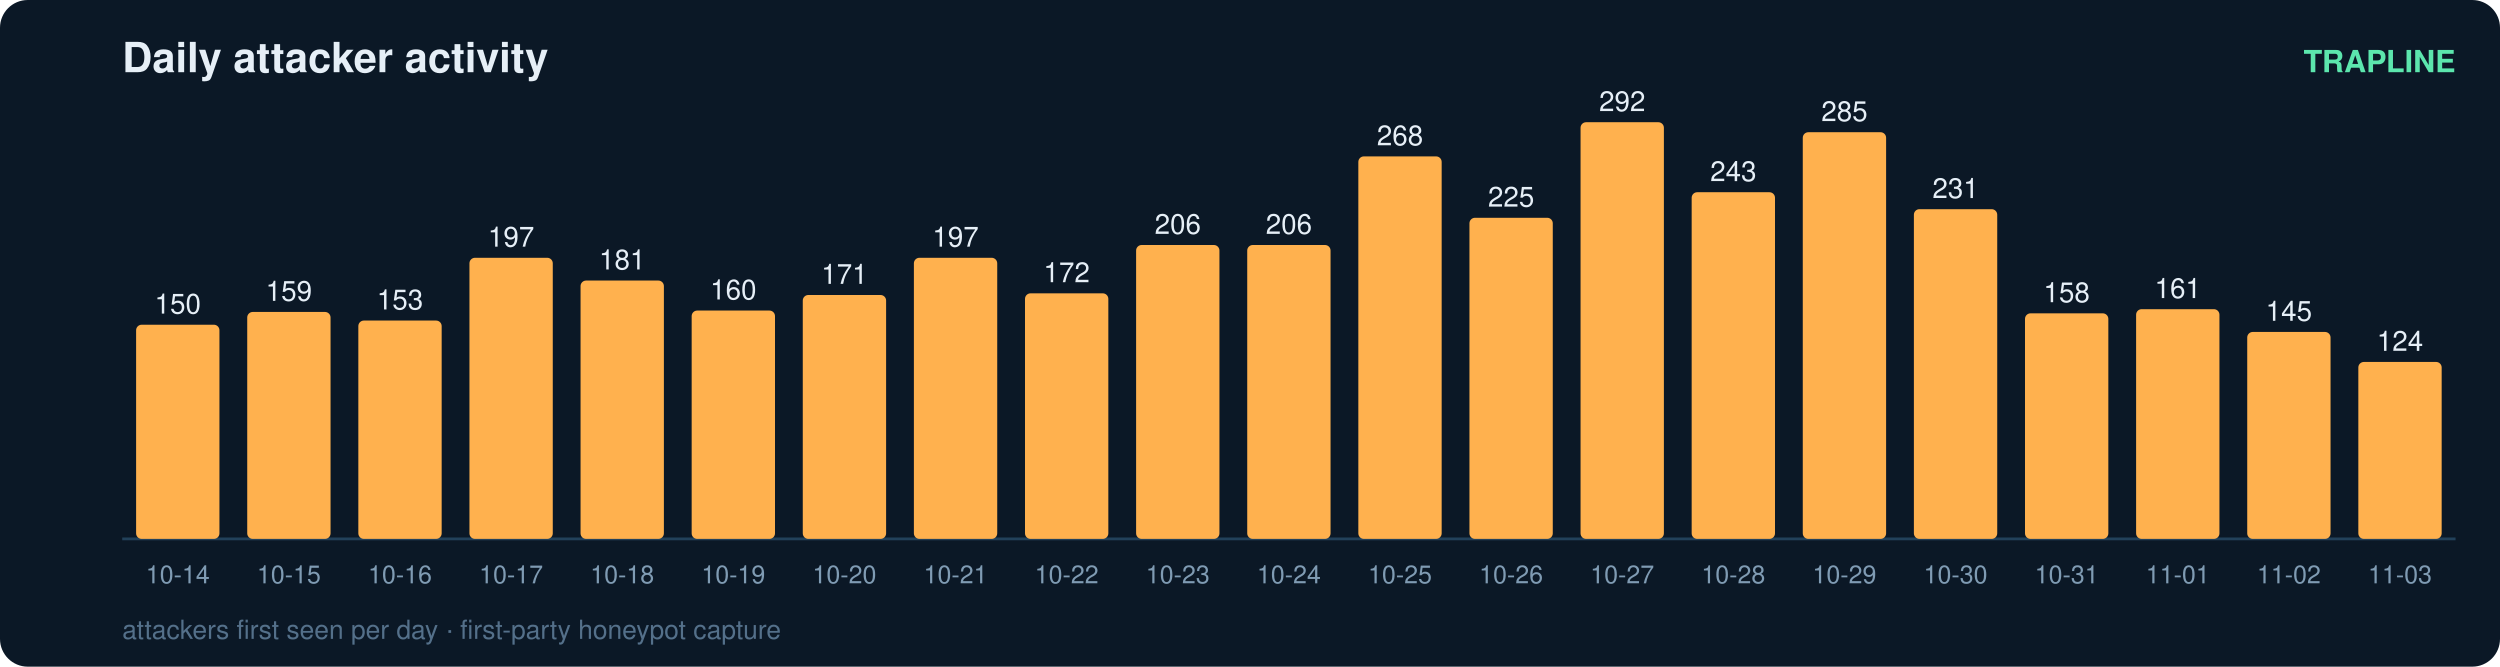
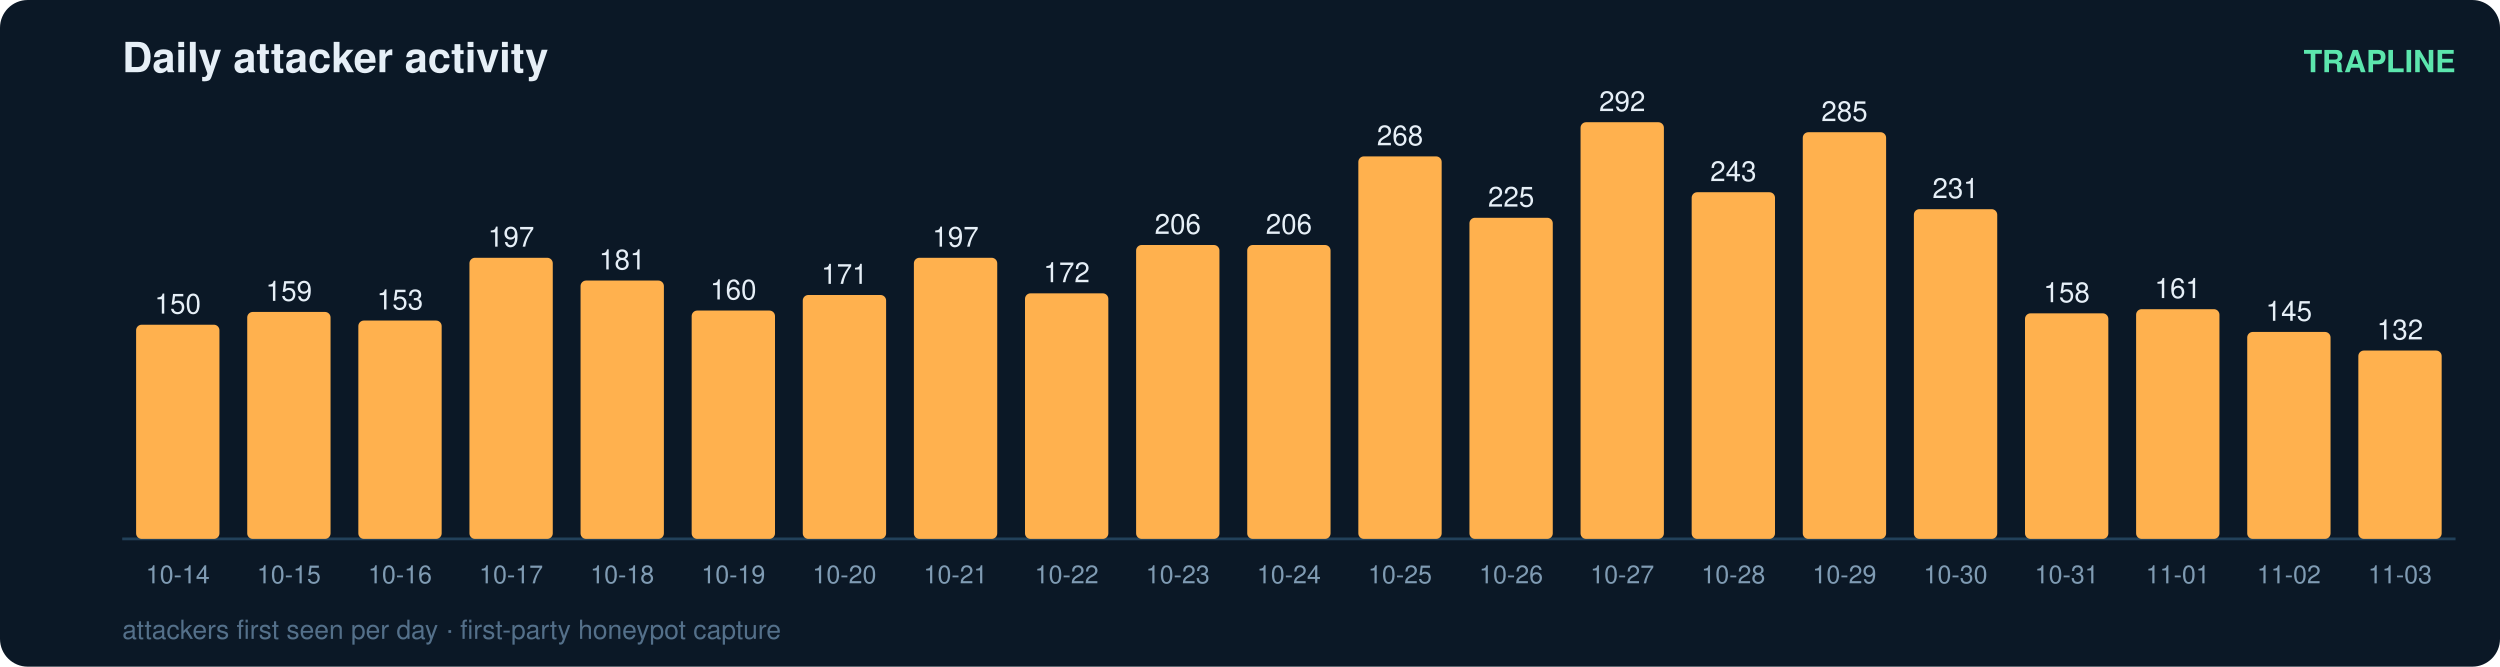
<svg xmlns="http://www.w3.org/2000/svg" width="900" height="240" viewBox="0 0 900 240" font-family="ui-sans-serif,Segoe UI,Helvetica,Arial">
  <rect width="900" height="240" rx="10" fill="#0b1826" />
  <text x="44" y="26" fill="#e6eff7" font-size="15" font-weight="700">Daily attacker activity</text>
  <text x="884" y="26" fill="#5ce6ad" font-size="11" text-anchor="end" font-weight="600">TRAPLINE</text>
  <line x1="44" y1="194" x2="884" y2="194" stroke="#22415a" stroke-width="1" />
  <rect x="49" y="116.9" width="30" height="77.1" rx="2" fill="#ffb14e" />
  <text x="64.0" y="112.9" fill="#e6eff7" font-size="10" text-anchor="middle" font-variant-numeric="tabular-nums">150</text>
  <text x="64.0" y="210.0" fill="#7f9bb3" font-size="9" text-anchor="middle">10-14</text>
  <rect x="89" y="112.3" width="30" height="81.7" rx="2" fill="#ffb14e" />
  <text x="104.0" y="108.3" fill="#e6eff7" font-size="10" text-anchor="middle" font-variant-numeric="tabular-nums">159</text>
  <text x="104.0" y="210.0" fill="#7f9bb3" font-size="9" text-anchor="middle">10-15</text>
  <rect x="129" y="115.4" width="30" height="78.6" rx="2" fill="#ffb14e" />
  <text x="144.0" y="111.4" fill="#e6eff7" font-size="10" text-anchor="middle" font-variant-numeric="tabular-nums">153</text>
  <text x="144.0" y="210.0" fill="#7f9bb3" font-size="9" text-anchor="middle">10-16</text>
  <rect x="169" y="92.8" width="30" height="101.2" rx="2" fill="#ffb14e" />
  <text x="184.0" y="88.8" fill="#e6eff7" font-size="10" text-anchor="middle" font-variant-numeric="tabular-nums">197</text>
  <text x="184.0" y="210.0" fill="#7f9bb3" font-size="9" text-anchor="middle">10-17</text>
  <rect x="209" y="101.0" width="30" height="93.0" rx="2" fill="#ffb14e" />
  <text x="224.0" y="97.0" fill="#e6eff7" font-size="10" text-anchor="middle" font-variant-numeric="tabular-nums">181</text>
  <text x="224.0" y="210.0" fill="#7f9bb3" font-size="9" text-anchor="middle">10-18</text>
  <rect x="249" y="111.8" width="30" height="82.2" rx="2" fill="#ffb14e" />
  <text x="264.0" y="107.8" fill="#e6eff7" font-size="10" text-anchor="middle" font-variant-numeric="tabular-nums">160</text>
  <text x="264.0" y="210.0" fill="#7f9bb3" font-size="9" text-anchor="middle">10-19</text>
  <rect x="289" y="106.2" width="30" height="87.8" rx="2" fill="#ffb14e" />
  <text x="304.0" y="102.2" fill="#e6eff7" font-size="10" text-anchor="middle" font-variant-numeric="tabular-nums">171</text>
  <text x="304.0" y="210.0" fill="#7f9bb3" font-size="9" text-anchor="middle">10-20</text>
  <rect x="329" y="92.8" width="30" height="101.2" rx="2" fill="#ffb14e" />
  <text x="344.0" y="88.8" fill="#e6eff7" font-size="10" text-anchor="middle" font-variant-numeric="tabular-nums">197</text>
  <text x="344.0" y="210.0" fill="#7f9bb3" font-size="9" text-anchor="middle">10-21</text>
  <rect x="369" y="105.6" width="30" height="88.4" rx="2" fill="#ffb14e" />
  <text x="384.0" y="101.6" fill="#e6eff7" font-size="10" text-anchor="middle" font-variant-numeric="tabular-nums">172</text>
  <text x="384.0" y="210.0" fill="#7f9bb3" font-size="9" text-anchor="middle">10-22</text>
  <rect x="409" y="88.2" width="30" height="105.8" rx="2" fill="#ffb14e" />
  <text x="424.0" y="84.2" fill="#e6eff7" font-size="10" text-anchor="middle" font-variant-numeric="tabular-nums">206</text>
  <text x="424.0" y="210.0" fill="#7f9bb3" font-size="9" text-anchor="middle">10-23</text>
  <rect x="449" y="88.2" width="30" height="105.8" rx="2" fill="#ffb14e" />
  <text x="464.0" y="84.2" fill="#e6eff7" font-size="10" text-anchor="middle" font-variant-numeric="tabular-nums">206</text>
  <text x="464.0" y="210.0" fill="#7f9bb3" font-size="9" text-anchor="middle">10-24</text>
  <rect x="489" y="56.3" width="30" height="137.7" rx="2" fill="#ffb14e" />
  <text x="504.0" y="52.3" fill="#e6eff7" font-size="10" text-anchor="middle" font-variant-numeric="tabular-nums">268</text>
  <text x="504.0" y="210.0" fill="#7f9bb3" font-size="9" text-anchor="middle">10-25</text>
  <rect x="529" y="78.4" width="30" height="115.6" rx="2" fill="#ffb14e" />
  <text x="544.0" y="74.4" fill="#e6eff7" font-size="10" text-anchor="middle" font-variant-numeric="tabular-nums">225</text>
  <text x="544.0" y="210.0" fill="#7f9bb3" font-size="9" text-anchor="middle">10-26</text>
  <rect x="569" y="44.0" width="30" height="150.0" rx="2" fill="#ffb14e" />
  <text x="584.0" y="40.0" fill="#e6eff7" font-size="10" text-anchor="middle" font-variant-numeric="tabular-nums">292</text>
  <text x="584.0" y="210.0" fill="#7f9bb3" font-size="9" text-anchor="middle">10-27</text>
  <rect x="609" y="69.2" width="30" height="124.8" rx="2" fill="#ffb14e" />
  <text x="624.0" y="65.2" fill="#e6eff7" font-size="10" text-anchor="middle" font-variant-numeric="tabular-nums">243</text>
  <text x="624.0" y="210.0" fill="#7f9bb3" font-size="9" text-anchor="middle">10-28</text>
  <rect x="649" y="47.6" width="30" height="146.4" rx="2" fill="#ffb14e" />
  <text x="664.0" y="43.6" fill="#e6eff7" font-size="10" text-anchor="middle" font-variant-numeric="tabular-nums">285</text>
  <text x="664.0" y="210.0" fill="#7f9bb3" font-size="9" text-anchor="middle">10-29</text>
  <rect x="689" y="75.3" width="30" height="118.7" rx="2" fill="#ffb14e" />
  <text x="704.0" y="71.3" fill="#e6eff7" font-size="10" text-anchor="middle" font-variant-numeric="tabular-nums">231</text>
  <text x="704.0" y="210.0" fill="#7f9bb3" font-size="9" text-anchor="middle">10-30</text>
  <rect x="729" y="112.8" width="30" height="81.2" rx="2" fill="#ffb14e" />
  <text x="744.0" y="108.8" fill="#e6eff7" font-size="10" text-anchor="middle" font-variant-numeric="tabular-nums">158</text>
  <text x="744.0" y="210.0" fill="#7f9bb3" font-size="9" text-anchor="middle">10-31</text>
  <rect x="769" y="111.3" width="30" height="82.7" rx="2" fill="#ffb14e" />
  <text x="784.0" y="107.3" fill="#e6eff7" font-size="10" text-anchor="middle" font-variant-numeric="tabular-nums">161</text>
  <text x="784.0" y="210.0" fill="#7f9bb3" font-size="9" text-anchor="middle">11-01</text>
  <rect x="809" y="119.5" width="30" height="74.5" rx="2" fill="#ffb14e" />
  <text x="824.0" y="115.5" fill="#e6eff7" font-size="10" text-anchor="middle" font-variant-numeric="tabular-nums">145</text>
  <text x="824.0" y="210.0" fill="#7f9bb3" font-size="9" text-anchor="middle">11-02</text>
-   <rect x="849" y="130.3" width="30" height="63.7" rx="2" fill="#ffb14e" />
-   <text x="864.0" y="126.3" fill="#e6eff7" font-size="10" text-anchor="middle" font-variant-numeric="tabular-nums">124</text>
+   <rect x="849" y="126.2" width="30" height="67.8" rx="2" fill="#ffb14e" />
+   <text x="864.0" y="122.2" fill="#e6eff7" font-size="10" text-anchor="middle" font-variant-numeric="tabular-nums">132</text>
  <text x="864.0" y="210.0" fill="#7f9bb3" font-size="9" text-anchor="middle">11-03</text>
  <text x="44" y="230" fill="#54708a" font-size="9.5">attackers first seen per day · first-party honeypot capture</text>
</svg>
